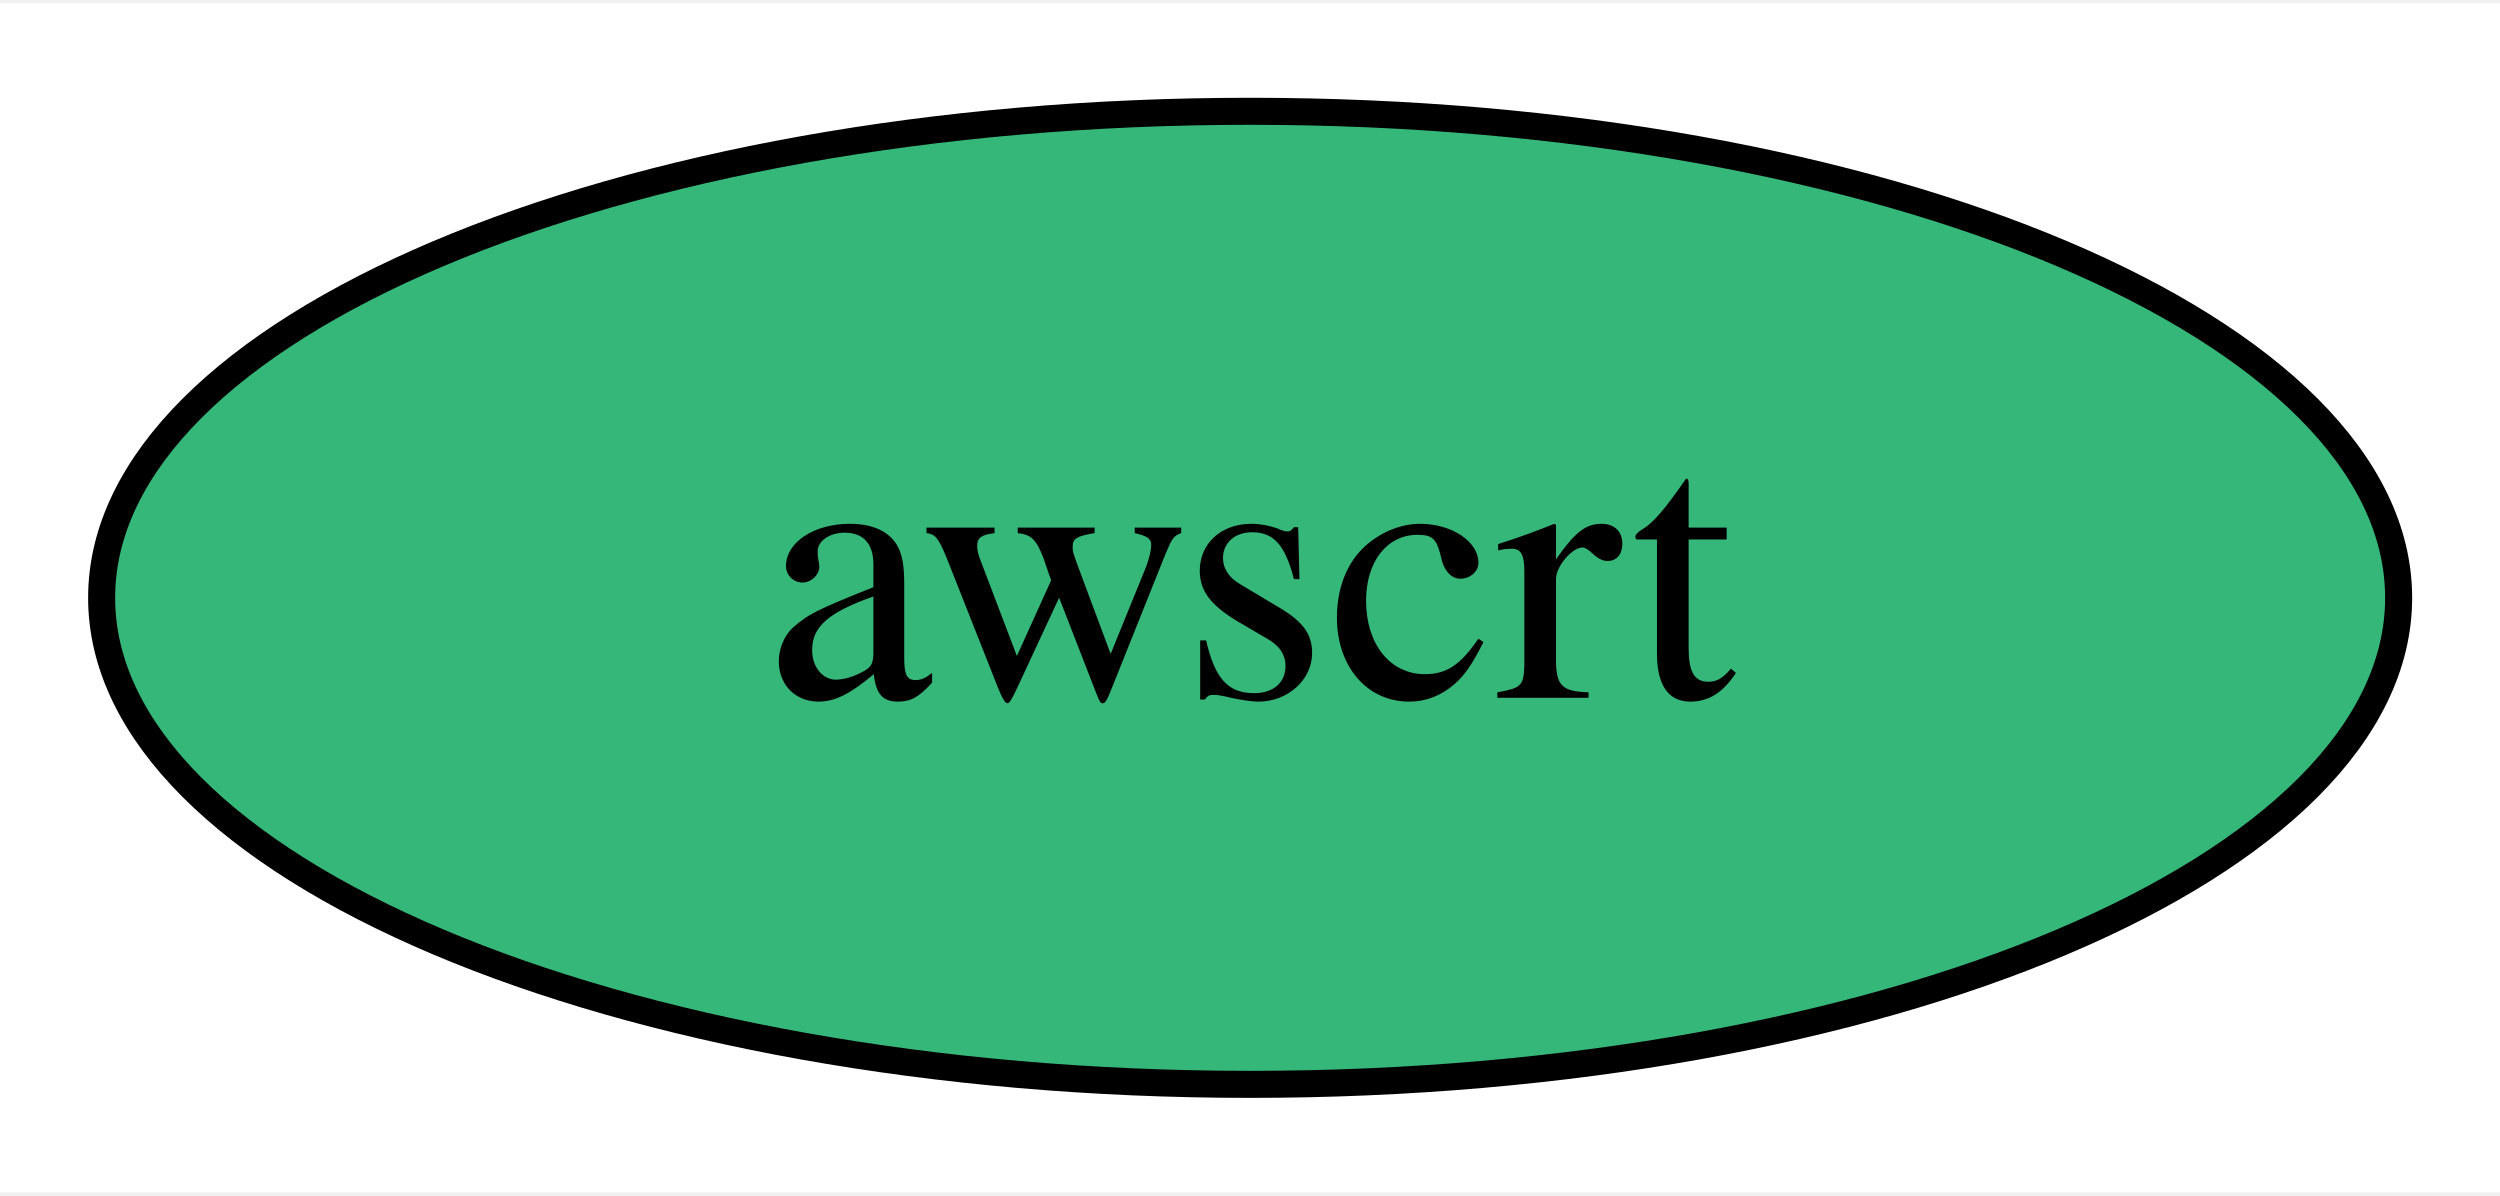
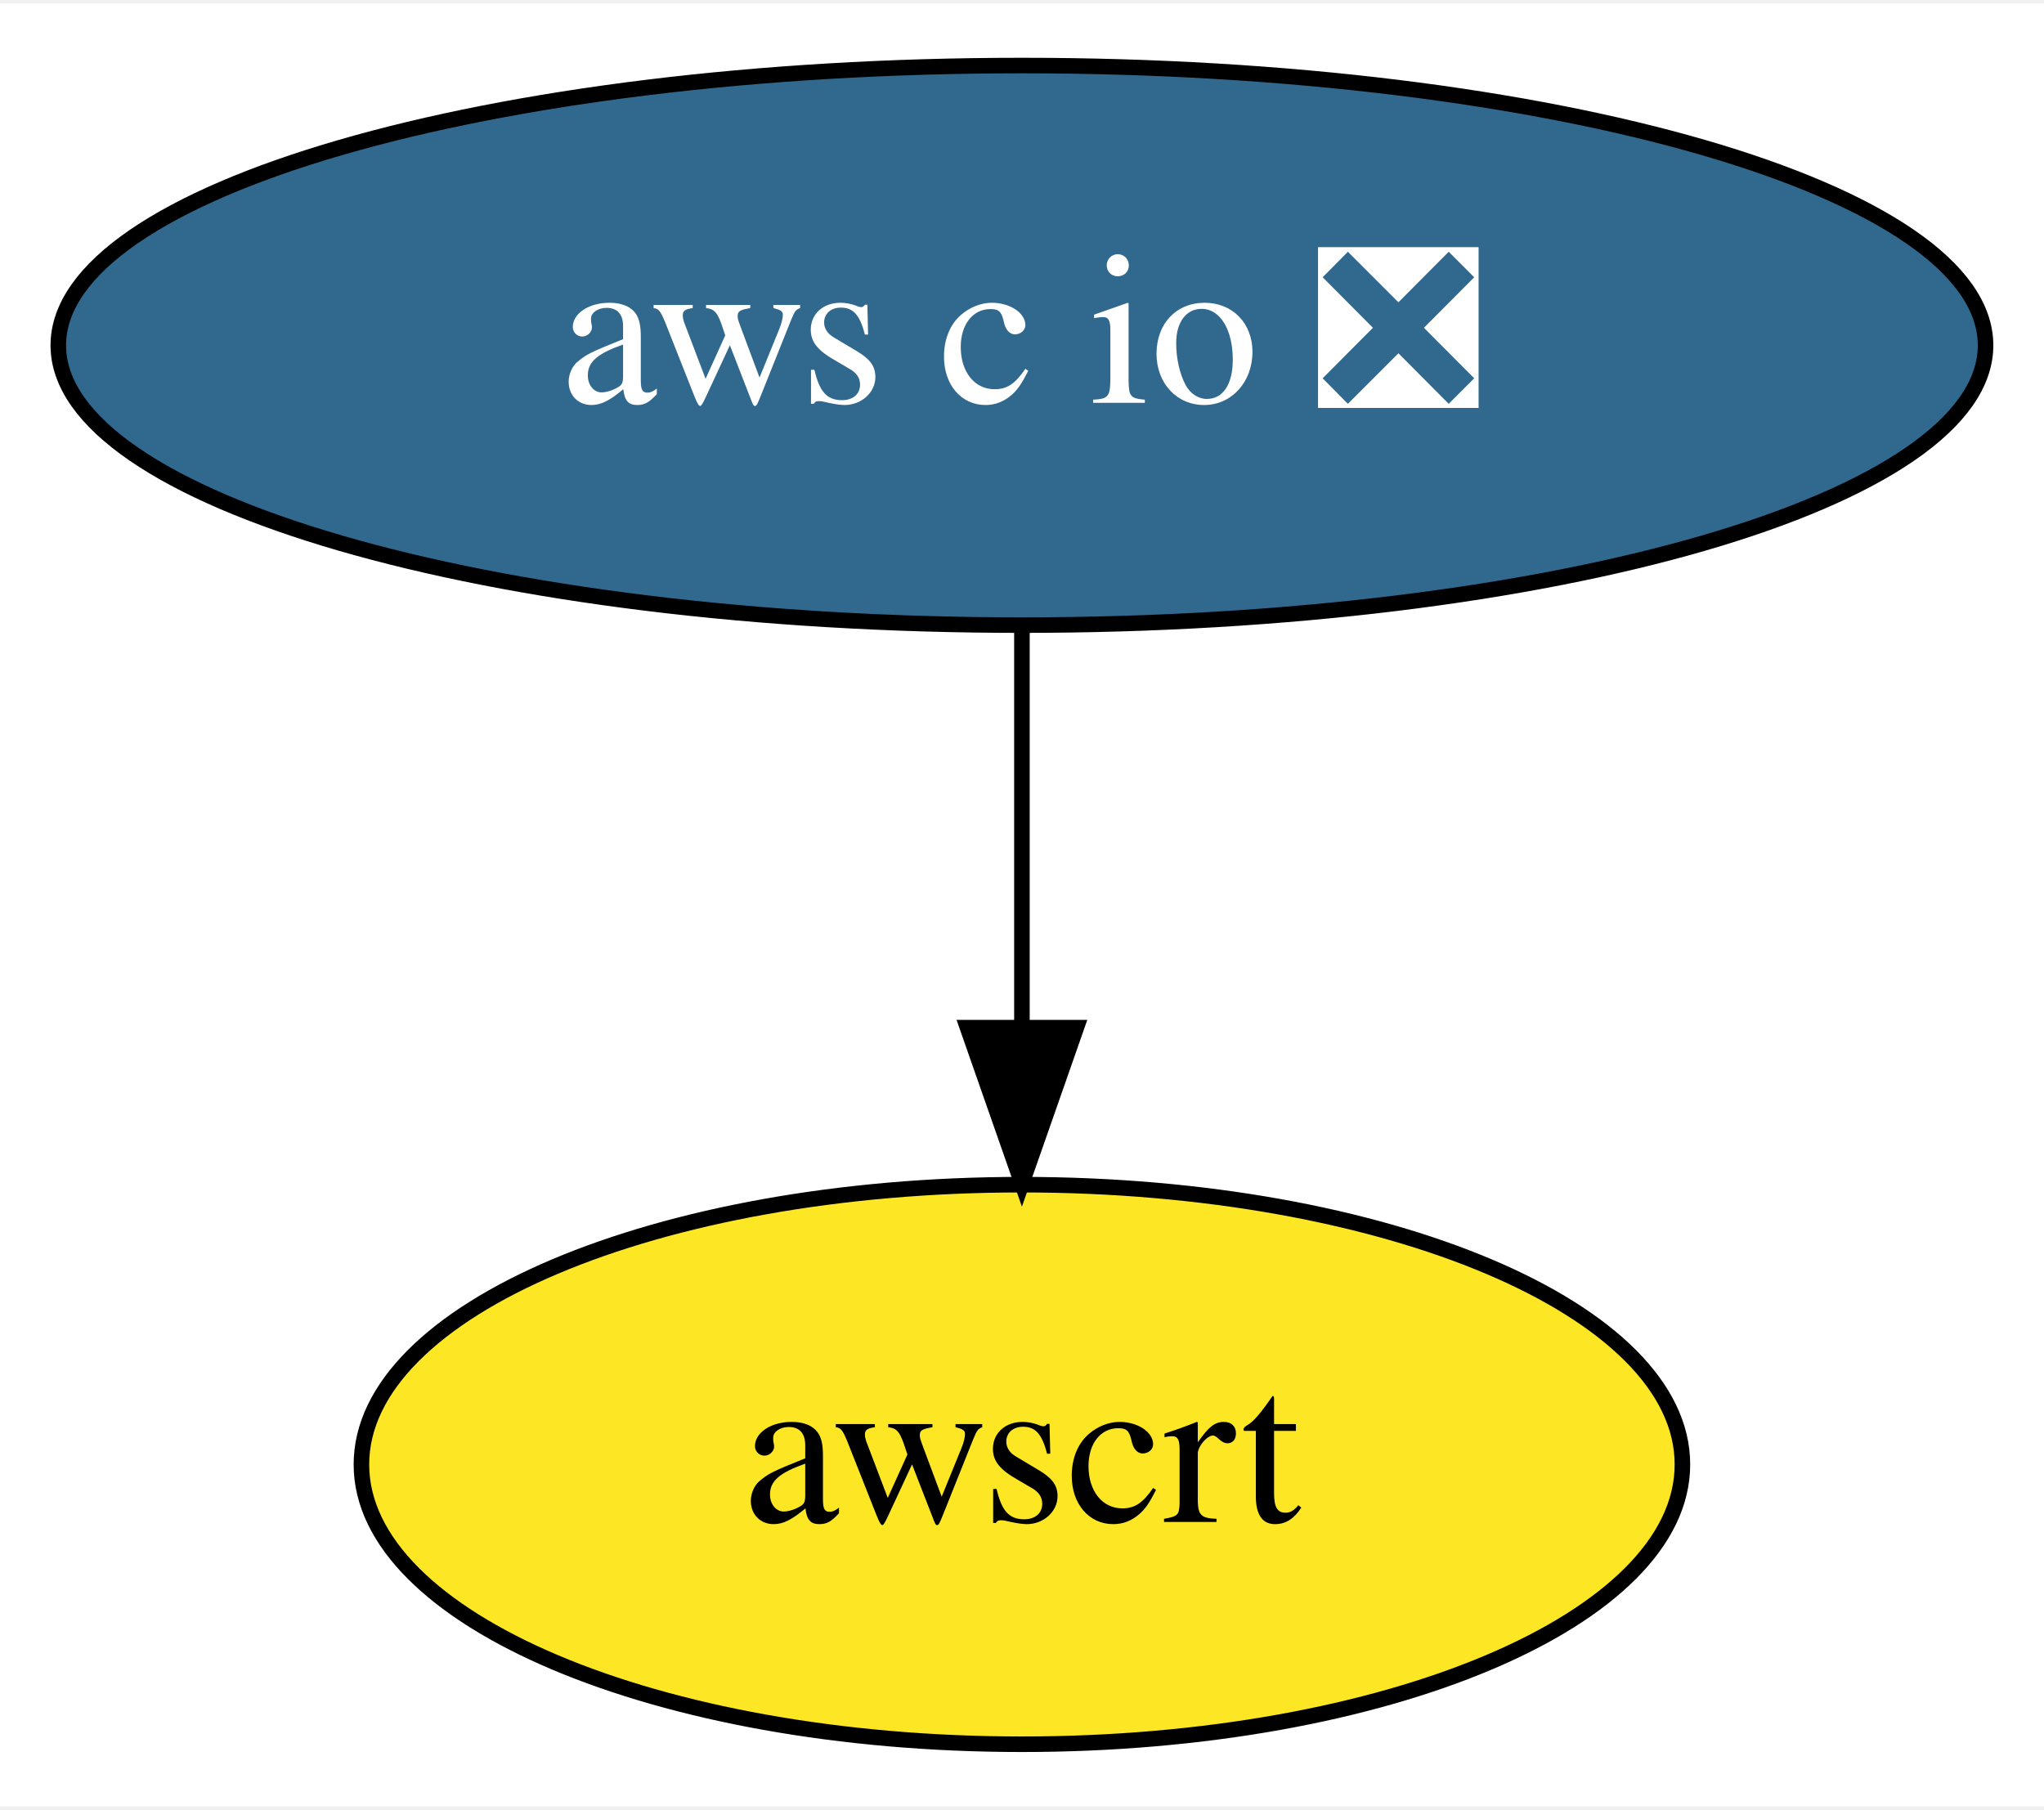
- <svg xmlns="http://www.w3.org/2000/svg" xmlns:xlink="http://www.w3.org/1999/xlink" width="92pt" height="44pt" viewBox="0.00 0.00 92.49 44.00">
-   <g id="graph0" class="graph" transform="scale(1 1) rotate(0) translate(4 40)">
-     <polygon fill="white" stroke="transparent" points="-4,4 -4,-40 88.49,-40 88.49,4 -4,4" />
+ <svg xmlns="http://www.w3.org/2000/svg" xmlns:xlink="http://www.w3.org/1999/xlink" width="131pt" height="116pt" viewBox="0.00 0.00 131.49 116.00">
+   <g id="graph0" class="graph" transform="scale(1 1) rotate(0) translate(4 112)">
+     <polygon fill="white" stroke="transparent" points="-4,4 -4,-112 127.49,-112 127.49,4 -4,4" />
    <g id="node1" class="node">
      <g id="a_node1">
-         <a xlink:href="https://github.com/conda-forge/awscrt-feedstock" xlink:title="awscrt">
-           <ellipse fill="#35b779" stroke="black" cx="42.25" cy="-18" rx="42.49" ry="18" />
-           <text text-anchor="middle" x="42.25" y="-14.3" font-family="Times,serif" font-size="14.00">awscrt</text>
+         <a xlink:href="https://github.com/conda-forge/aws-c-io-feedstock/pull/69" xlink:title="aws c io ❎">
+           <ellipse fill="#31688e" stroke="black" cx="61.74" cy="-90" rx="61.99" ry="18" />
+           <text text-anchor="middle" x="61.74" y="-86.3" font-family="Times,serif" font-size="14.00" fill="white">aws c io ❎</text>
        </a>
      </g>
    </g>
+     <g id="node2" class="node">
+       <g id="a_node2">
+         <a xlink:href="https://github.com/conda-forge/awscrt-feedstock" xlink:title="awscrt">
+           <ellipse fill="#fde725" stroke="black" cx="61.74" cy="-18" rx="42.49" ry="18" />
+           <text text-anchor="middle" x="61.74" y="-14.3" font-family="Times,serif" font-size="14.00">awscrt</text>
+         </a>
+       </g>
+     </g>
+     <g id="edge1" class="edge">
+       <path fill="none" stroke="black" d="M61.74,-71.7C61.74,-63.98 61.74,-54.71 61.74,-46.11" />
+       <polygon fill="black" stroke="black" points="65.24,-46.1 61.74,-36.1 58.24,-46.1 65.24,-46.1" />
+     </g>
  </g>
</svg>
